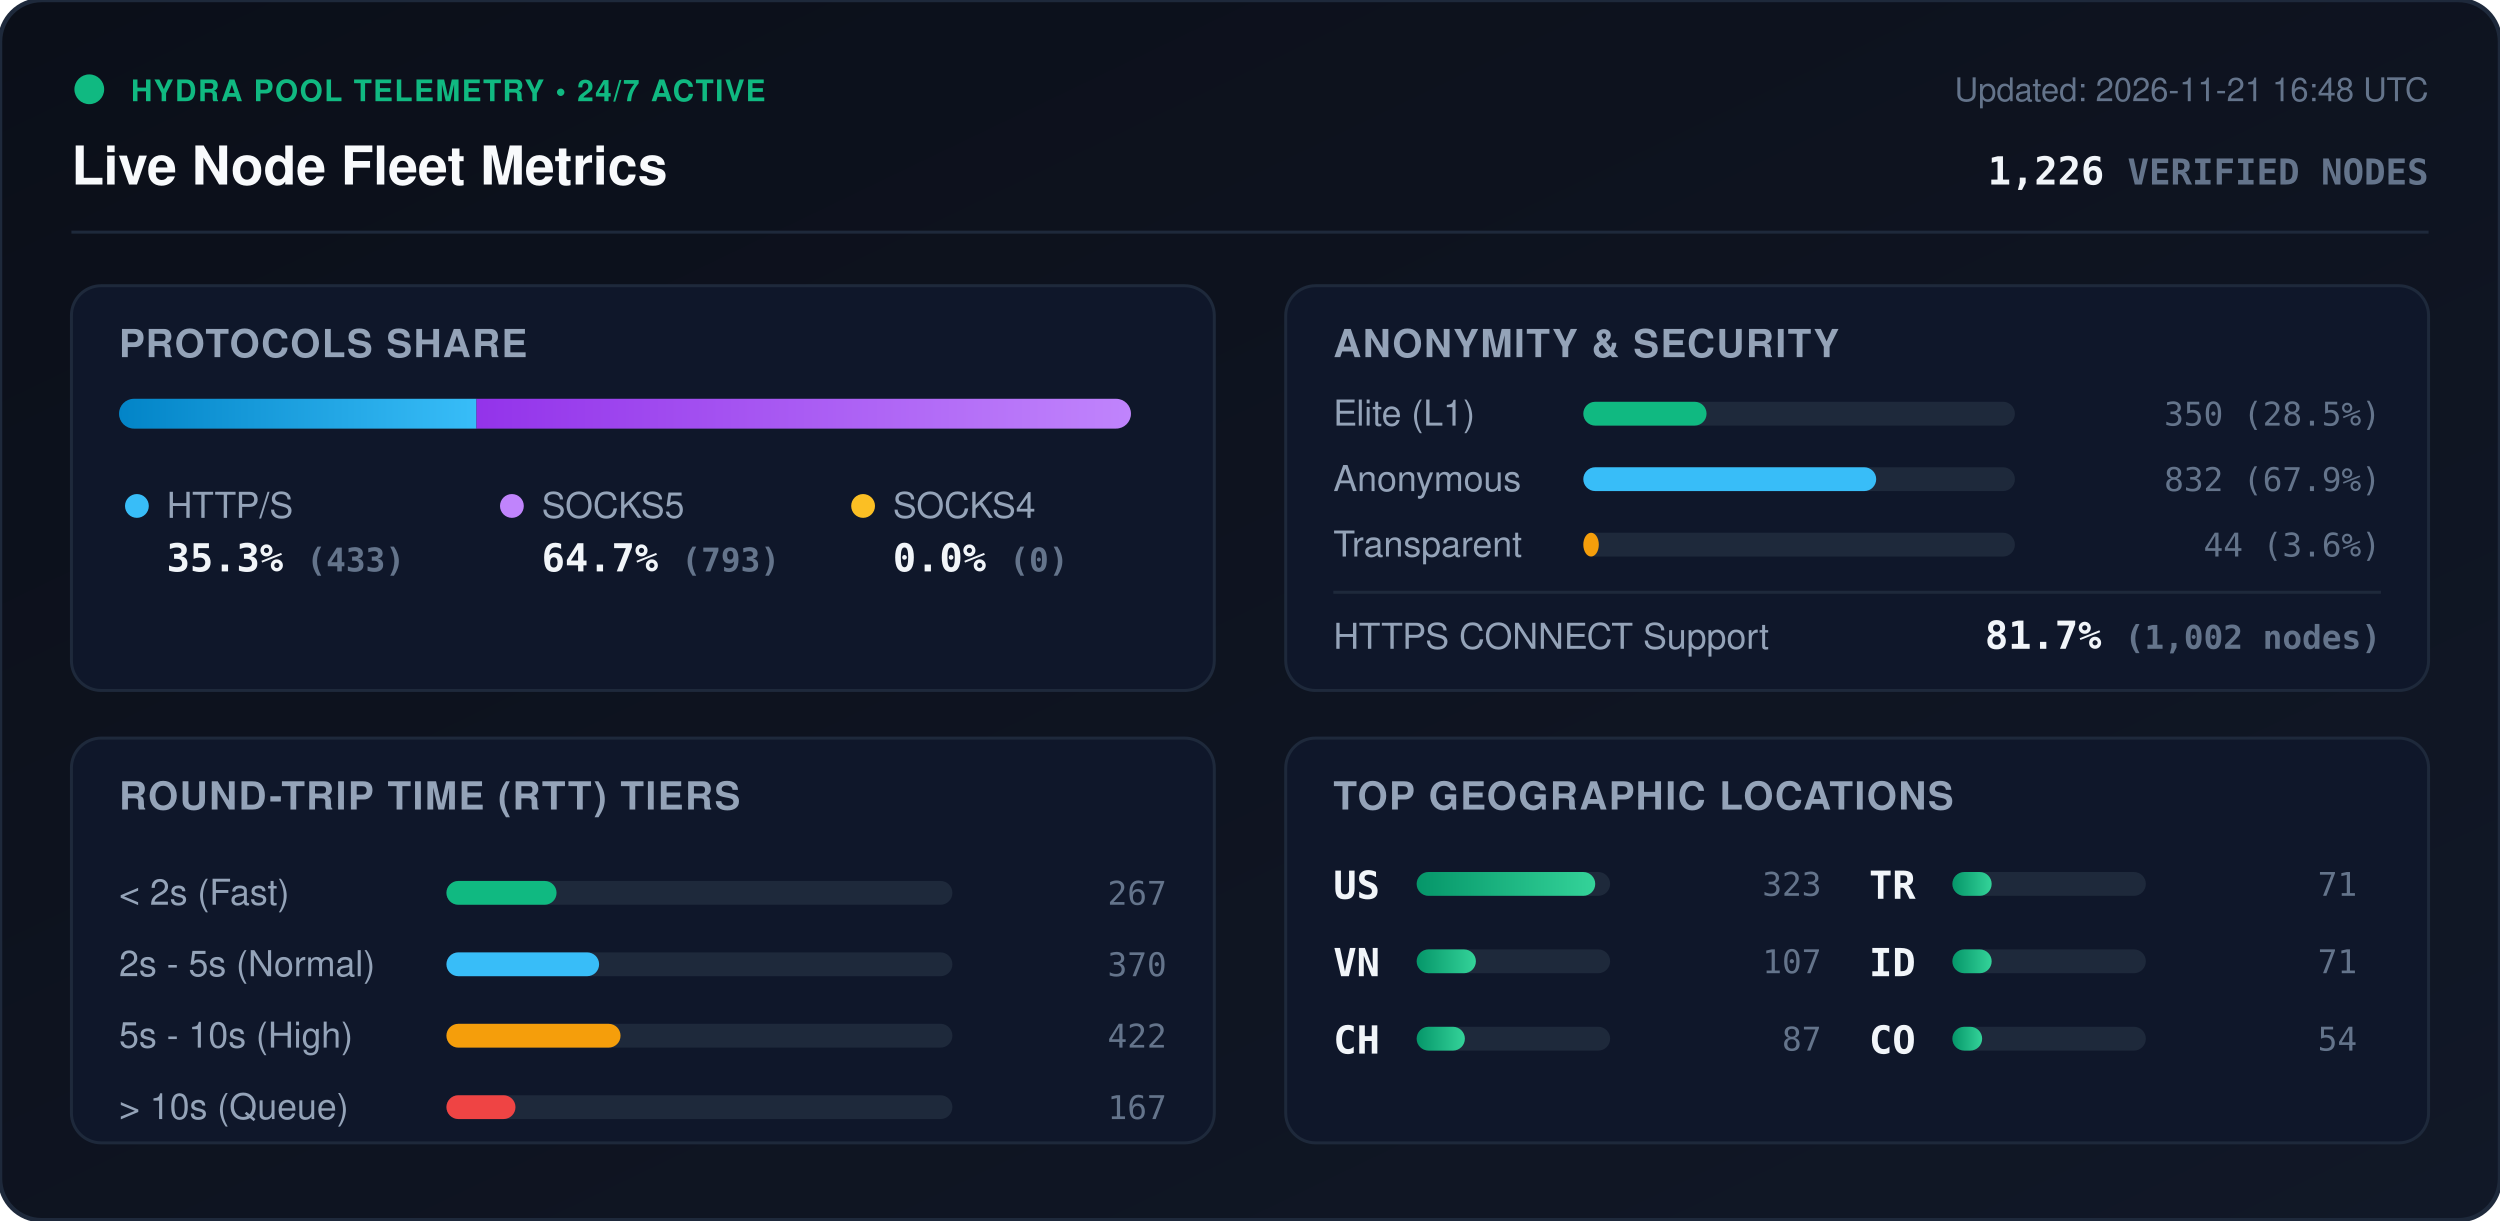
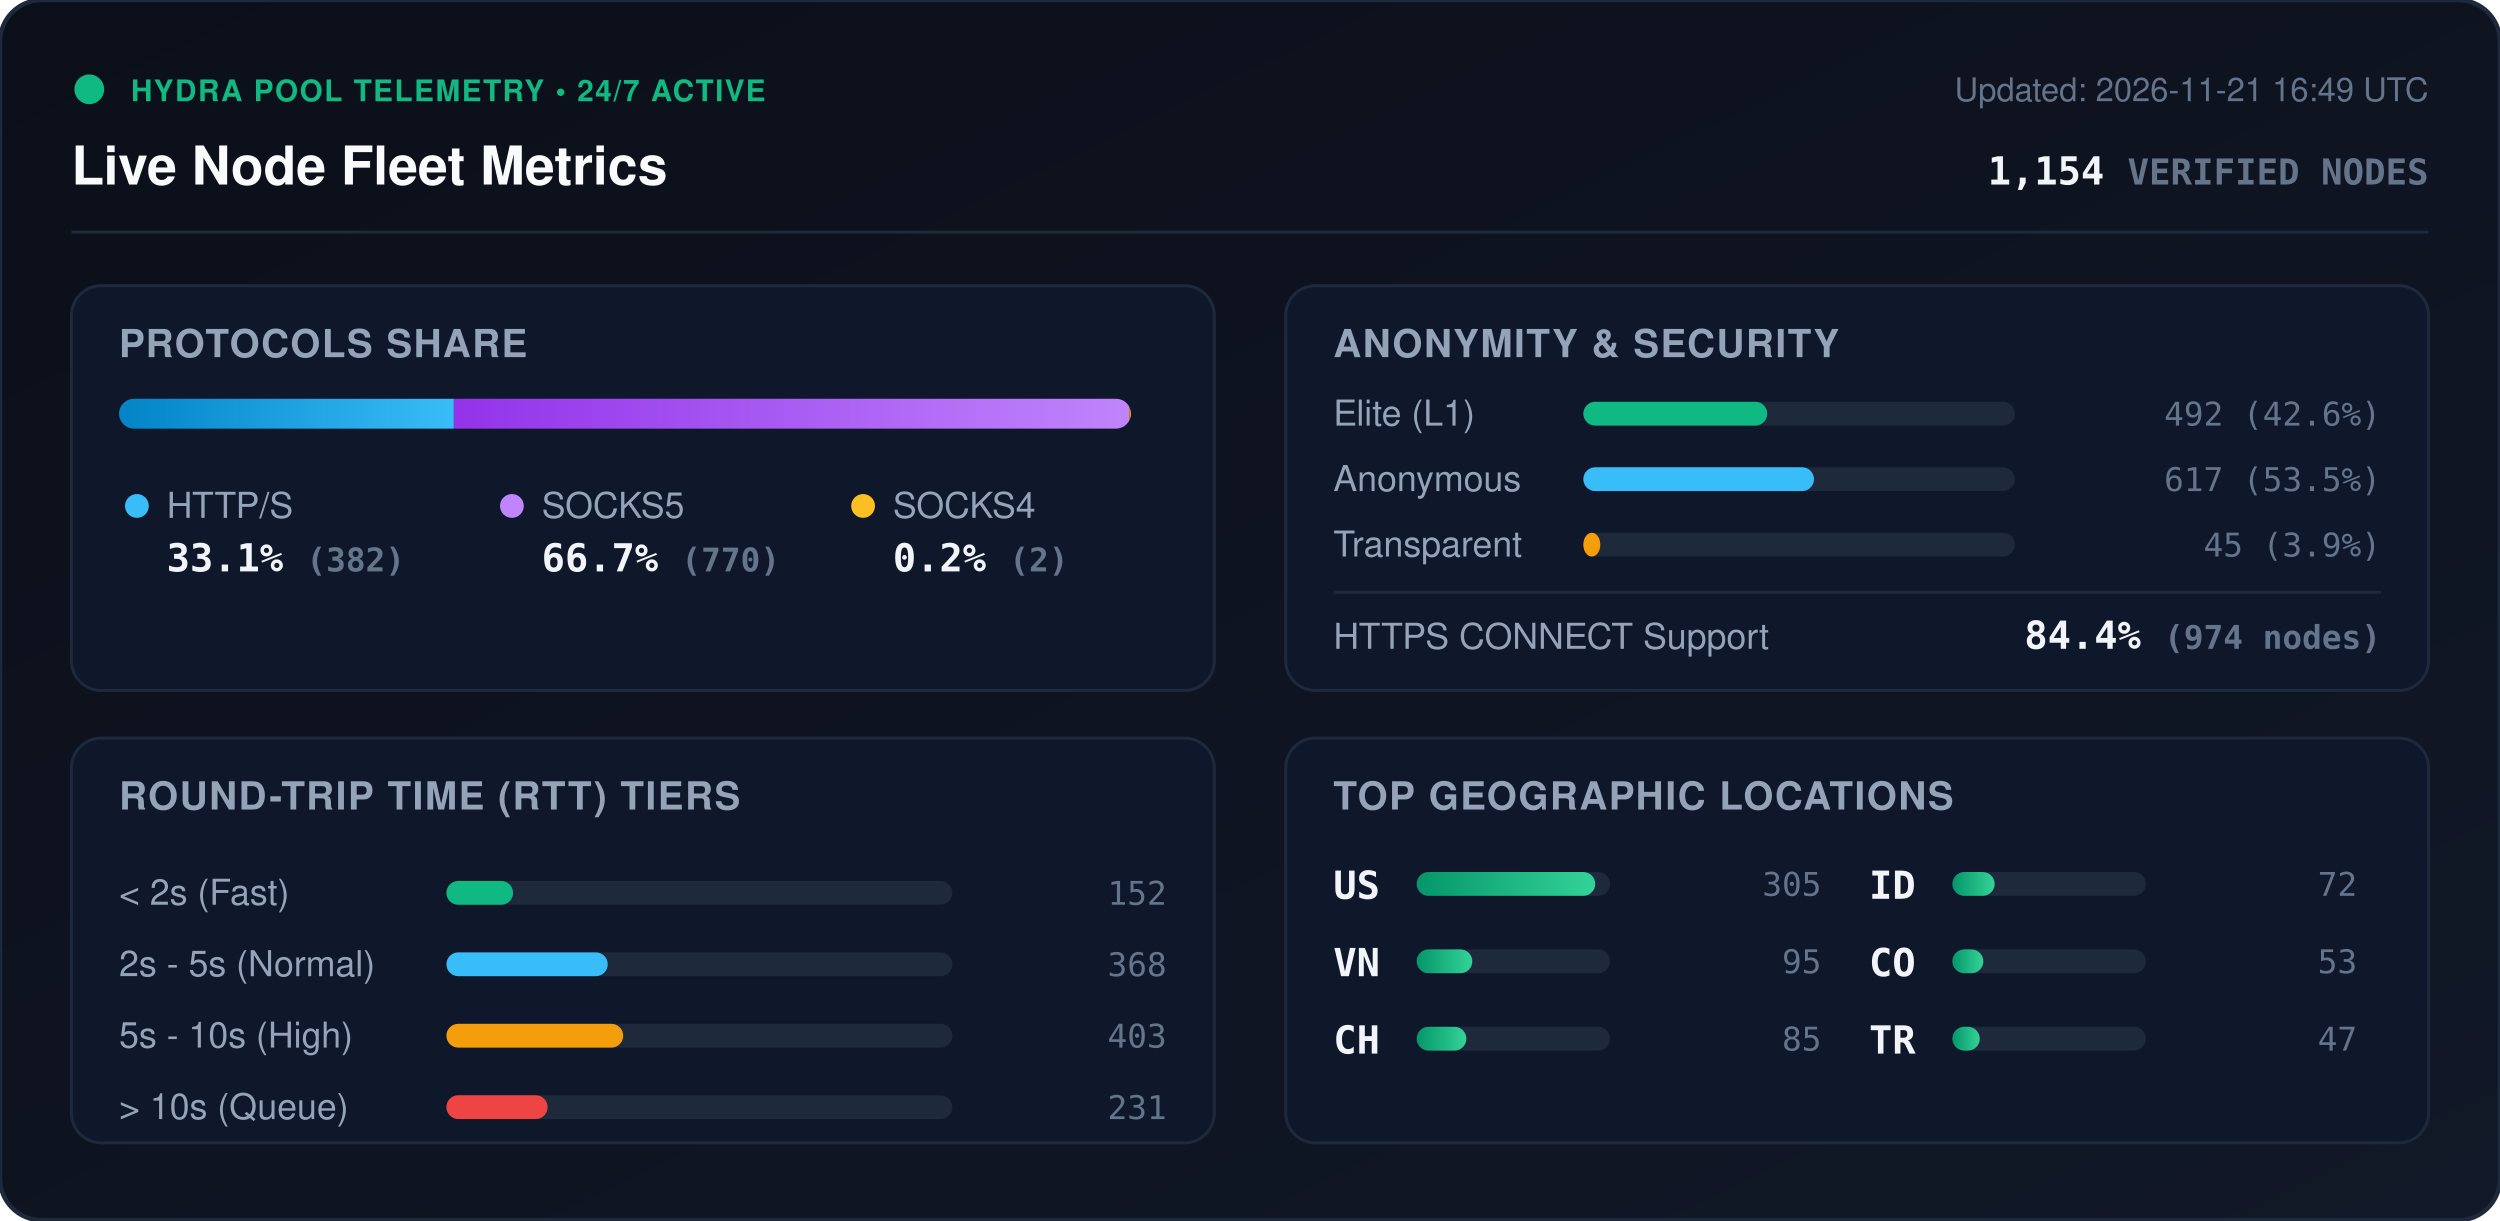
<svg xmlns="http://www.w3.org/2000/svg" viewBox="0 0 840 410" width="840" height="410" style="max-width: 100%; height: auto;">
  <defs>
    <linearGradient id="bg" x1="0%" y1="0%" x2="100%" y2="100%">
      <stop offset="0%" stop-color="#0b0f19" />
      <stop offset="100%" stop-color="#111827" />
    </linearGradient>
    <linearGradient id="bar-http" x1="0%" y1="0%" x2="100%" y2="0%">
      <stop offset="0%" stop-color="#0284c7" />
      <stop offset="100%" stop-color="#38bdf8" />
    </linearGradient>
    <linearGradient id="bar-socks5" x1="0%" y1="0%" x2="100%" y2="0%">
      <stop offset="0%" stop-color="#9333ea" />
      <stop offset="100%" stop-color="#c084fc" />
    </linearGradient>
    <linearGradient id="bar-socks4" x1="0%" y1="0%" x2="100%" y2="0%">
      <stop offset="0%" stop-color="#d97706" />
      <stop offset="100%" stop-color="#fbbf24" />
    </linearGradient>
    <linearGradient id="bar-green" x1="0%" y1="0%" x2="100%" y2="0%">
      <stop offset="0%" stop-color="#059669" />
      <stop offset="100%" stop-color="#34d399" />
    </linearGradient>
    <clipPath id="prog-track-clip">
      <rect width="340.0" height="10" rx="5" />
    </clipPath>
    <style>
      .title { font: 700 18px -apple-system, BlinkMacSystemFont, 'Segoe UI', Helvetica, Arial, sans-serif; fill: #f8fafc; }
      .sub { font: 500 11px -apple-system, BlinkMacSystemFont, 'Segoe UI', Helvetica, Arial, sans-serif; fill: #64748b; }
      .section-hdr { font: 600 13px -apple-system, BlinkMacSystemFont, 'Segoe UI', Helvetica, Arial, sans-serif; fill: #94a3b8; letter-spacing: 0.5px; }
      .metric-val { font: 700 13px -apple-system, BlinkMacSystemFont, 'Segoe UI', Helvetica, Arial, sans-serif; fill: #f1f5f9; }
      .metric-lbl { font: 500 12px -apple-system, BlinkMacSystemFont, 'Segoe UI', Helvetica, Arial, sans-serif; fill: #94a3b8; }
      .badge-txt { font: 700 10px -apple-system, BlinkMacSystemFont, 'Segoe UI', Helvetica, Arial, sans-serif; fill: #10b981; letter-spacing: 0.5px; }
      .mono { font-family: ui-monospace, SFMono-Regular, Menlo, Monaco, Consolas, monospace; }
      .pulse { animation: beacon 2s infinite ease-in-out; }
      @keyframes beacon { 0%, 100% { opacity: 1; } 50% { opacity: 0.35; } }
    </style>
  </defs>
  <rect width="840" height="410" rx="14" fill="url(#bg)" stroke="#1e293b" stroke-width="1.5" />
  <g transform="translate(24, 24)">
    <circle cx="6" cy="6" r="5" fill="#10b981" class="pulse" />
    <text x="20" y="10" class="badge-txt">HYDRA POOL TELEMETRY • 24/7 ACTIVE</text>
    <text x="0" y="38" class="title">Live Node Fleet Metrics</text>
-     <text x="792" y="10" text-anchor="end" class="sub">Updated: 2026-11-21 16:48 UTC</text>
-     <text x="792" y="38" text-anchor="end" class="metric-val mono" fill="#38bdf8">1,226 <tspan font-size="12" fill="#64748b">VERIFIED NODES</tspan>
+     <text x="792" y="10" text-anchor="end" class="sub">Updated: 2026-11-21 16:49 UTC</text>
+     <text x="792" y="38" text-anchor="end" class="metric-val mono" fill="#38bdf8">1,154 <tspan font-size="12" fill="#64748b">VERIFIED NODES</tspan>
    </text>
  </g>
  <line x1="24" y1="78" x2="816" y2="78" stroke="#1e293b" stroke-width="1" />
  <g transform="translate(24, 96)">
    <rect width="384" height="136" rx="10" fill="#0f172a" stroke="#1e293b" />
    <text x="16" y="24" class="section-hdr">PROTOCOLS SHARE</text>
    <g transform="translate(16, 38)">
      <rect width="340.0" height="10" rx="5" fill="#1e293b" />
      <g clip-path="url(#prog-track-clip)">
-         <rect x="0" width="120.1" height="10" fill="url(#bar-http)" />
-         <rect x="120.1" width="219.9" height="10" fill="url(#bar-socks5)" />
-         <rect x="340.0" width="0.0" height="10" fill="url(#bar-socks4)" />
+         <rect x="0" width="112.5" height="10" fill="url(#bar-http)" />
+         <rect x="112.5" width="226.9" height="10" fill="url(#bar-socks5)" />
+         <rect x="339.4" width="0.6" height="10" fill="url(#bar-socks4)" />
      </g>
    </g>
    <g transform="translate(16, 68)">
      <circle cx="6" cy="6" r="4" fill="#38bdf8" />
      <text x="16" y="10" class="metric-lbl">HTTP/S</text>
-       <text x="16" y="28" class="metric-val mono">35.3% <tspan font-size="11" fill="#64748b">(433)</tspan>
+       <text x="16" y="28" class="metric-val mono">33.1% <tspan font-size="11" fill="#64748b">(382)</tspan>
      </text>
      <circle cx="132" cy="6" r="4" fill="#c084fc" />
      <text x="142" y="10" class="metric-lbl">SOCKS5</text>
-       <text x="142" y="28" class="metric-val mono">64.7% <tspan font-size="11" fill="#64748b">(793)</tspan>
+       <text x="142" y="28" class="metric-val mono">66.7% <tspan font-size="11" fill="#64748b">(770)</tspan>
      </text>
      <circle cx="250" cy="6" r="4" fill="#fbbf24" />
      <text x="260" y="10" class="metric-lbl">SOCKS4</text>
-       <text x="260" y="28" class="metric-val mono">0.0% <tspan font-size="11" fill="#64748b">(0)</tspan>
+       <text x="260" y="28" class="metric-val mono">0.2% <tspan font-size="11" fill="#64748b">(2)</tspan>
      </text>
    </g>
  </g>
  <g transform="translate(432, 96)">
    <rect width="384" height="136" rx="10" fill="#0f172a" stroke="#1e293b" />
    <text x="16" y="24" class="section-hdr">ANONYMITY &amp; SECURITY</text>
    <text x="16" y="47" class="metric-lbl">Elite (L1)</text>
    <rect x="100" y="39" width="145.0" height="8" rx="4" fill="#1e293b" />
-     <rect x="100" y="39" width="41.4" height="8" rx="4" fill="#10b981" />
-     <text x="368" y="47" text-anchor="end" class="mono sub" fill="#e2e8f0">350 (28.5%)</text>
+     <rect x="100" y="39" width="61.8" height="8" rx="4" fill="#10b981" />
+     <text x="368" y="47" text-anchor="end" class="mono sub" fill="#e2e8f0">492 (42.6%)</text>
    <text x="16" y="69" class="metric-lbl">Anonymous</text>
    <rect x="100" y="61" width="145.0" height="8" rx="4" fill="#1e293b" />
-     <rect x="100" y="61" width="98.4" height="8" rx="4" fill="#38bdf8" />
-     <text x="368" y="69" text-anchor="end" class="mono sub" fill="#e2e8f0">832 (67.9%)</text>
+     <rect x="100" y="61" width="77.5" height="8" rx="4" fill="#38bdf8" />
+     <text x="368" y="69" text-anchor="end" class="mono sub" fill="#e2e8f0">617 (53.5%)</text>
    <text x="16" y="91" class="metric-lbl">Transparent</text>
    <rect x="100" y="83" width="145.0" height="8" rx="4" fill="#1e293b" />
-     <rect x="100" y="83" width="5.2" height="8" rx="4" fill="#f59e0b" />
-     <text x="368" y="91" text-anchor="end" class="mono sub" fill="#e2e8f0">44 (3.6%)</text>
+     <rect x="100" y="83" width="5.7" height="8" rx="4" fill="#f59e0b" />
+     <text x="368" y="91" text-anchor="end" class="mono sub" fill="#e2e8f0">45 (3.9%)</text>
    <line x1="16" y1="103" x2="368" y2="103" stroke="#1e293b" stroke-width="1" />
    <text x="16" y="122" class="metric-lbl">HTTPS CONNECT Support</text>
-     <text x="368" y="122" text-anchor="end" class="metric-val mono" fill="#34d399">81.7% <tspan font-size="11" fill="#64748b">(1,002 nodes)</tspan>
+     <text x="368" y="122" text-anchor="end" class="metric-val mono" fill="#34d399">84.4% <tspan font-size="11" fill="#64748b">(974 nodes)</tspan>
    </text>
  </g>
  <g transform="translate(24, 248)">
    <rect width="384" height="136" rx="10" fill="#0f172a" stroke="#1e293b" />
    <text x="16" y="24" class="section-hdr">ROUND-TRIP TIME (RTT) TIERS</text>
    <g transform="translate(16, 42)">
      <text x="0" y="14" class="metric-lbl">&lt; 2s (Fast)</text>
      <rect x="110" y="6" width="170" height="8" rx="4" fill="#1e293b" />
-       <rect x="110" y="6" width="37.0" height="8" rx="4" fill="#10b981" />
-       <text x="352" y="14" text-anchor="end" class="mono sub">267</text>
+       <rect x="110" y="6" width="22.4" height="8" rx="4" fill="#10b981" />
+       <text x="352" y="14" text-anchor="end" class="mono sub">152</text>
      <text x="0" y="38" class="metric-lbl">2s - 5s (Normal)</text>
      <rect x="110" y="30" width="170" height="8" rx="4" fill="#1e293b" />
-       <rect x="110" y="30" width="51.3" height="8" rx="4" fill="#38bdf8" />
-       <text x="352" y="38" text-anchor="end" class="mono sub">370</text>
+       <rect x="110" y="30" width="54.2" height="8" rx="4" fill="#38bdf8" />
+       <text x="352" y="38" text-anchor="end" class="mono sub">368</text>
      <text x="0" y="62" class="metric-lbl">5s - 10s (High)</text>
      <rect x="110" y="54" width="170" height="8" rx="4" fill="#1e293b" />
-       <rect x="110" y="54" width="58.5" height="8" rx="4" fill="#f59e0b" />
-       <text x="352" y="62" text-anchor="end" class="mono sub">422</text>
+       <rect x="110" y="54" width="59.4" height="8" rx="4" fill="#f59e0b" />
+       <text x="352" y="62" text-anchor="end" class="mono sub">403</text>
      <text x="0" y="86" class="metric-lbl">&gt; 10s (Queue)</text>
      <rect x="110" y="78" width="170" height="8" rx="4" fill="#1e293b" />
-       <rect x="110" y="78" width="23.2" height="8" rx="4" fill="#ef4444" />
-       <text x="352" y="86" text-anchor="end" class="mono sub">167</text>
+       <rect x="110" y="78" width="34.0" height="8" rx="4" fill="#ef4444" />
+       <text x="352" y="86" text-anchor="end" class="mono sub">231</text>
    </g>
  </g>
  <g transform="translate(432, 248)">
    <rect width="384" height="136" rx="10" fill="#0f172a" stroke="#1e293b" />
    <text x="16" y="24" class="section-hdr">TOP GEOGRAPHIC LOCATIONS</text>
    <g transform="translate(16, 42)">
      <g transform="translate(0, 0)">
        <text x="0" y="12" class="mono metric-val" font-size="12">US</text>
        <rect x="28" y="3" width="65" height="8" rx="4" fill="#1e293b" />
        <rect x="28" y="3" width="60.0" height="8" rx="4" fill="url(#bar-green)" />
-         <text x="164" y="11" text-anchor="end" class="mono sub">323</text>
+         <text x="164" y="11" text-anchor="end" class="mono sub">305</text>
      </g>
      <g transform="translate(0, 26)">
        <text x="0" y="12" class="mono metric-val" font-size="12">VN</text>
        <rect x="28" y="3" width="65" height="8" rx="4" fill="#1e293b" />
-         <rect x="28" y="3" width="19.9" height="8" rx="4" fill="url(#bar-green)" />
-         <text x="164" y="11" text-anchor="end" class="mono sub">107</text>
+         <rect x="28" y="3" width="18.7" height="8" rx="4" fill="url(#bar-green)" />
+         <text x="164" y="11" text-anchor="end" class="mono sub">95</text>
      </g>
      <g transform="translate(0, 52)">
        <text x="0" y="12" class="mono metric-val" font-size="12">CH</text>
        <rect x="28" y="3" width="65" height="8" rx="4" fill="#1e293b" />
-         <rect x="28" y="3" width="16.2" height="8" rx="4" fill="url(#bar-green)" />
-         <text x="164" y="11" text-anchor="end" class="mono sub">87</text>
+         <rect x="28" y="3" width="16.7" height="8" rx="4" fill="url(#bar-green)" />
+         <text x="164" y="11" text-anchor="end" class="mono sub">85</text>
      </g>
      <g transform="translate(180, 0)">
+         <text x="0" y="12" class="mono metric-val" font-size="12">ID</text>
+         <rect x="28" y="3" width="65" height="8" rx="4" fill="#1e293b" />
+         <rect x="28" y="3" width="14.2" height="8" rx="4" fill="url(#bar-green)" />
+         <text x="164" y="11" text-anchor="end" class="mono sub">72</text>
+       </g>
+       <g transform="translate(180, 26)">
+         <text x="0" y="12" class="mono metric-val" font-size="12">CO</text>
+         <rect x="28" y="3" width="65" height="8" rx="4" fill="#1e293b" />
+         <rect x="28" y="3" width="10.4" height="8" rx="4" fill="url(#bar-green)" />
+         <text x="164" y="11" text-anchor="end" class="mono sub">53</text>
+       </g>
+       <g transform="translate(180, 52)">
        <text x="0" y="12" class="mono metric-val" font-size="12">TR</text>
        <rect x="28" y="3" width="65" height="8" rx="4" fill="#1e293b" />
-         <rect x="28" y="3" width="13.2" height="8" rx="4" fill="url(#bar-green)" />
-         <text x="164" y="11" text-anchor="end" class="mono sub">71</text>
-       </g>
-       <g transform="translate(180, 26)">
-         <text x="0" y="12" class="mono metric-val" font-size="12">ID</text>
-         <rect x="28" y="3" width="65" height="8" rx="4" fill="#1e293b" />
-         <rect x="28" y="3" width="13.2" height="8" rx="4" fill="url(#bar-green)" />
-         <text x="164" y="11" text-anchor="end" class="mono sub">71</text>
-       </g>
-       <g transform="translate(180, 52)">
-         <text x="0" y="12" class="mono metric-val" font-size="12">CO</text>
-         <rect x="28" y="3" width="65" height="8" rx="4" fill="#1e293b" />
-         <rect x="28" y="3" width="10.0" height="8" rx="4" fill="url(#bar-green)" />
-         <text x="164" y="11" text-anchor="end" class="mono sub">54</text>
+         <rect x="28" y="3" width="9.2" height="8" rx="4" fill="url(#bar-green)" />
+         <text x="164" y="11" text-anchor="end" class="mono sub">47</text>
      </g>
    </g>
  </g>
</svg>
